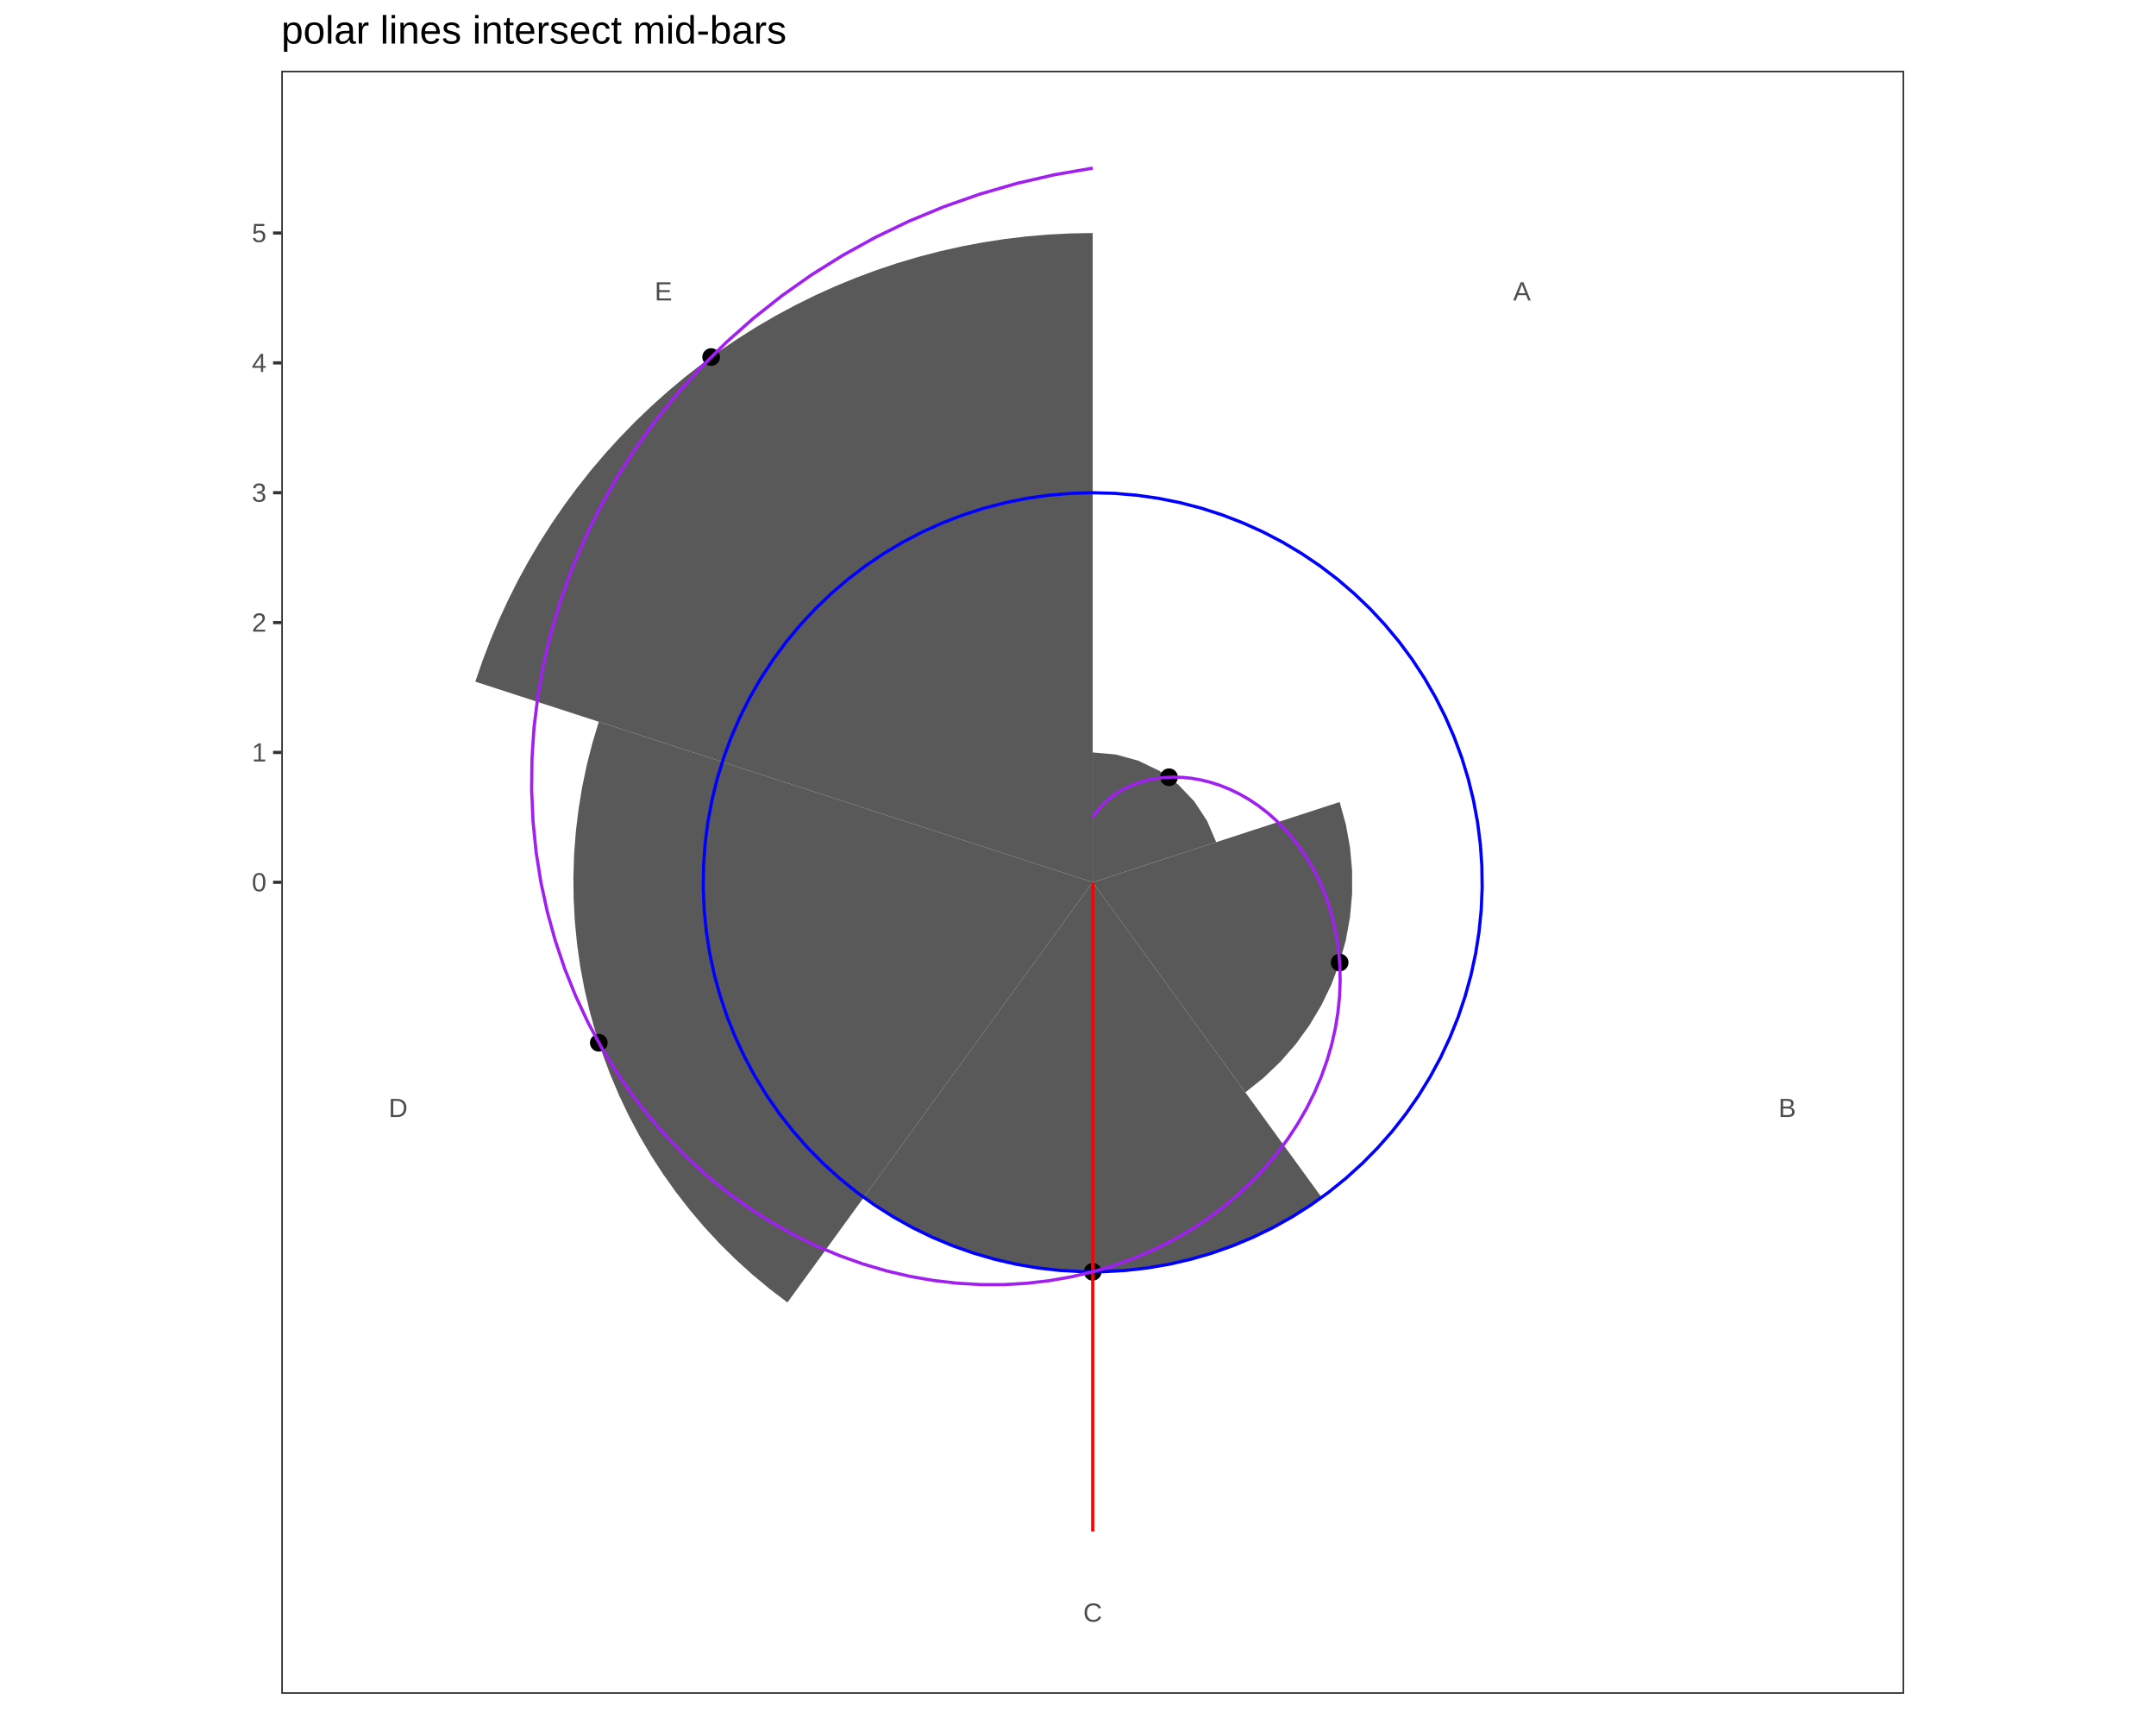
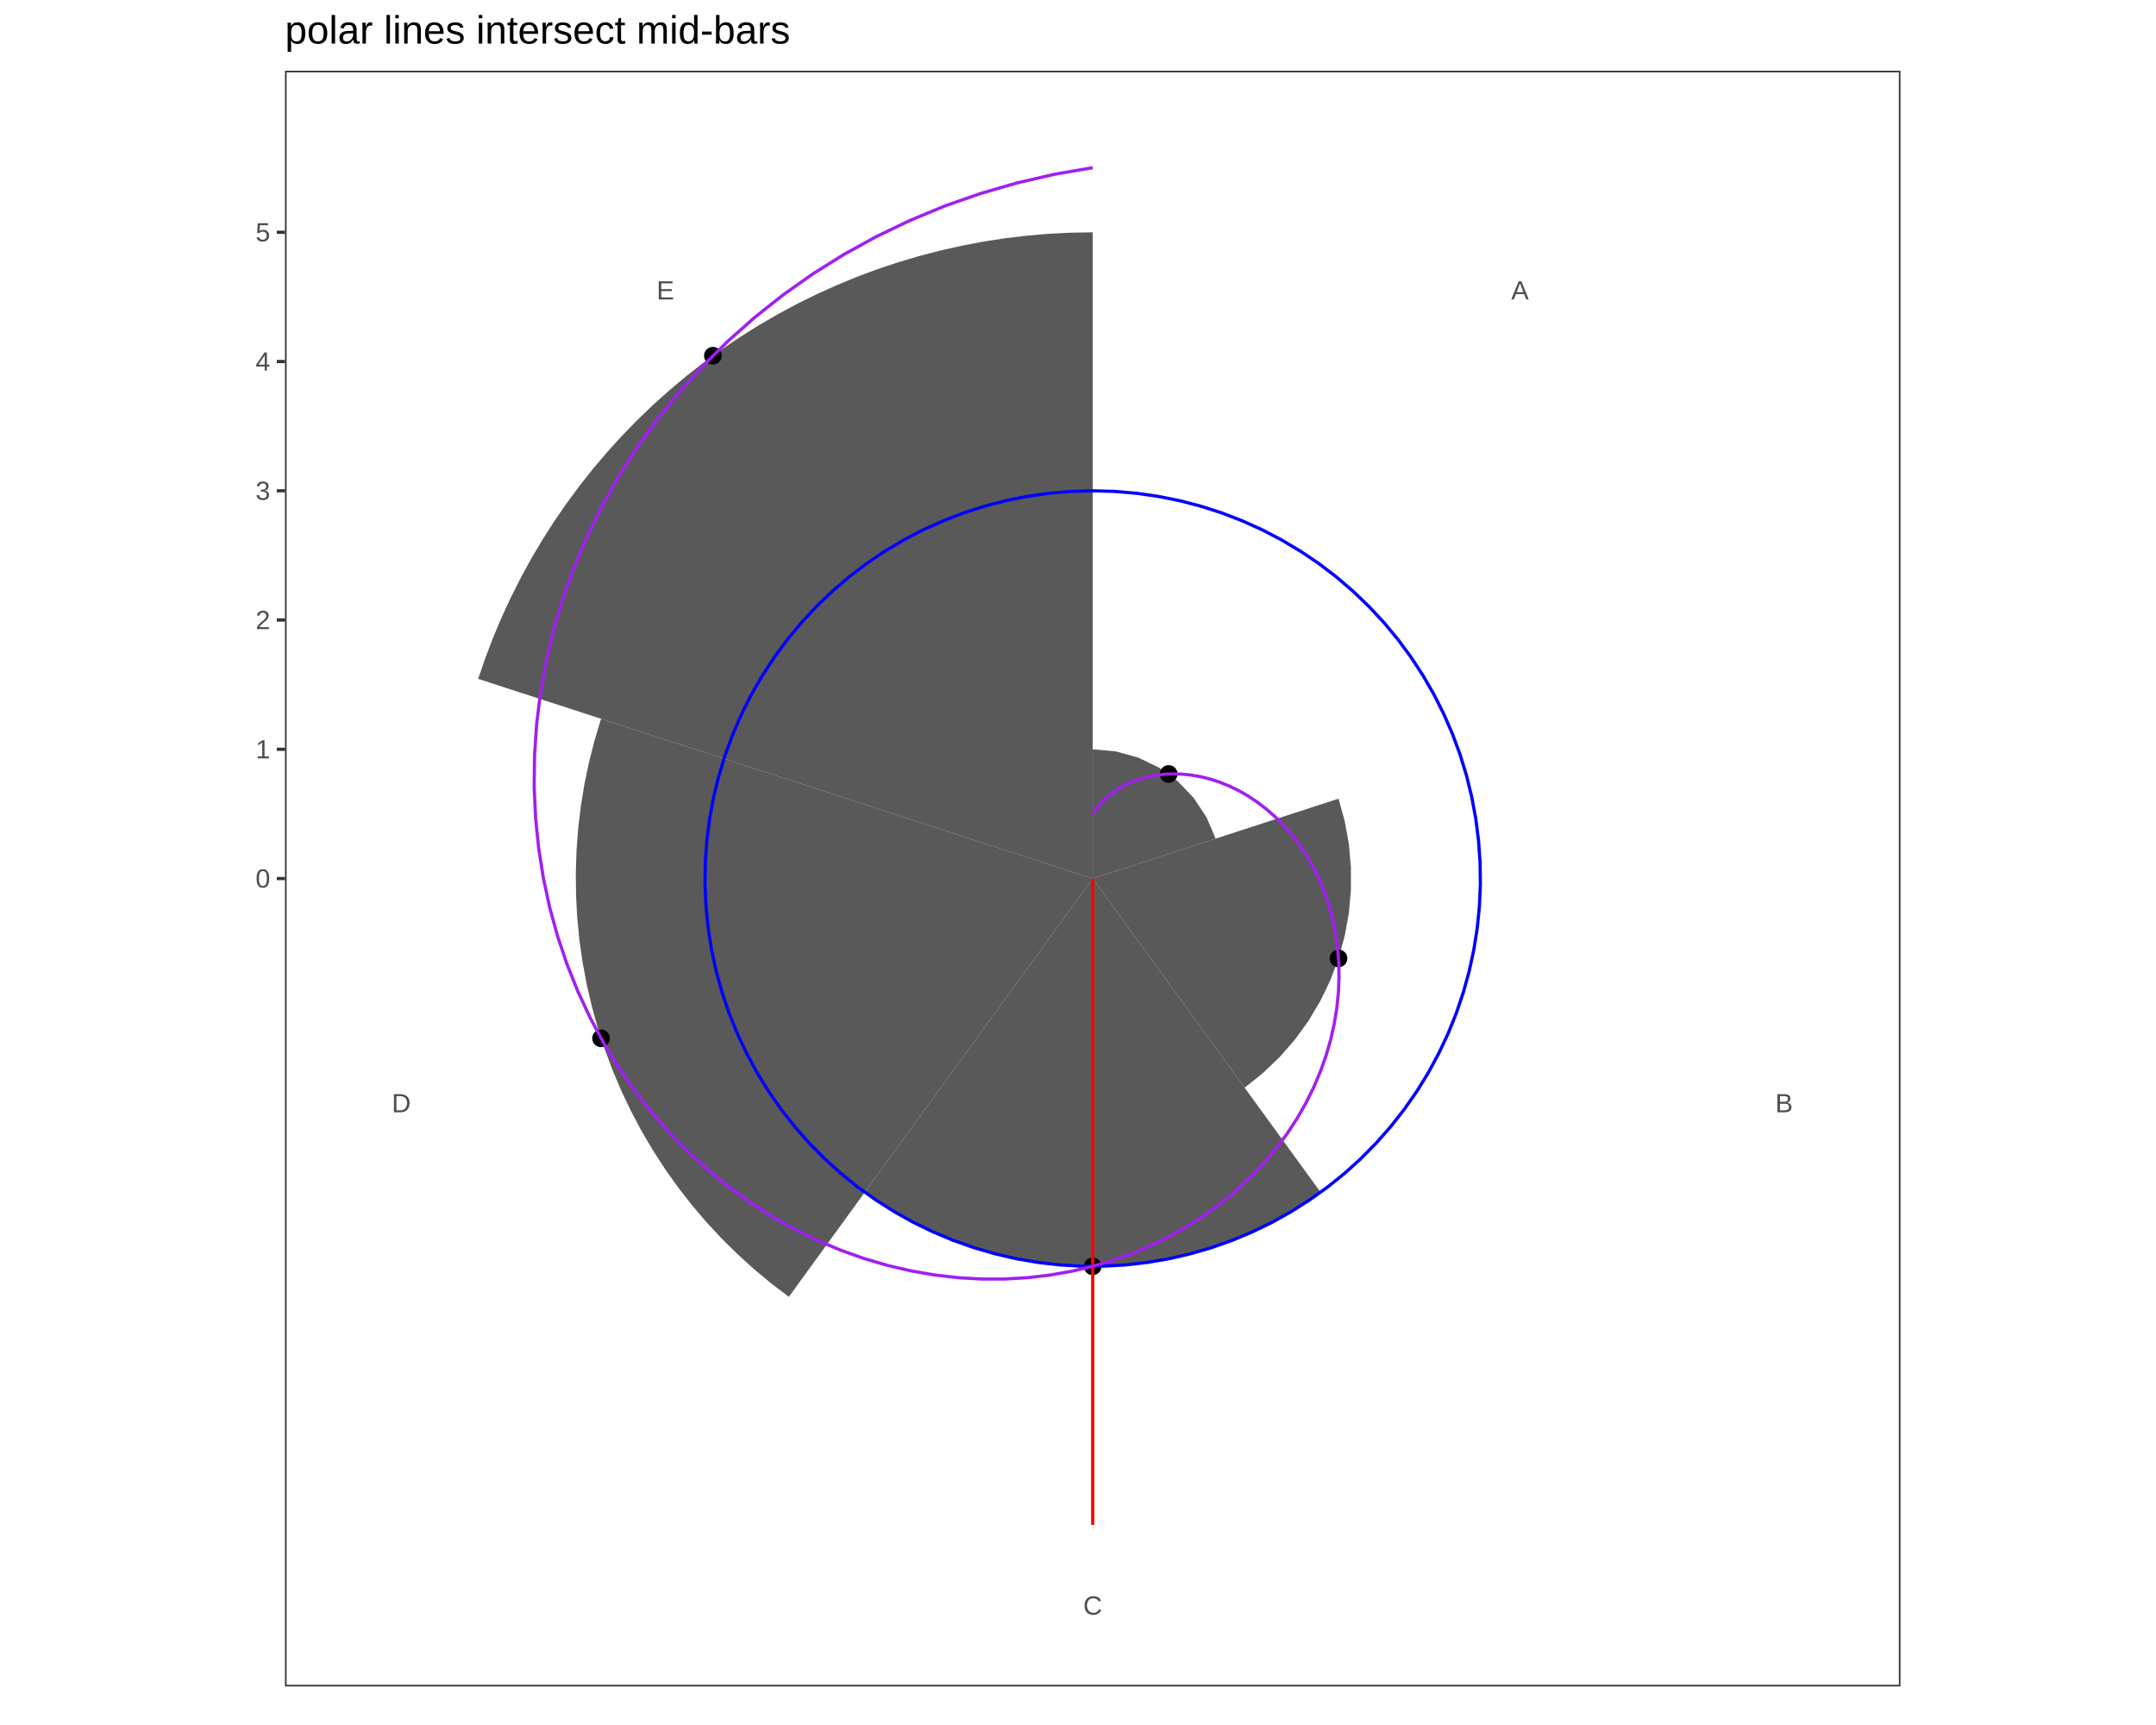
<svg xmlns="http://www.w3.org/2000/svg" viewBox="0 0 720.00 576.00">
  <defs>
    <style type="text/css">
    line, polyline, polygon, path, rect, circle {
      fill: none;
      stroke: #000000;
      stroke-linecap: round;
      stroke-linejoin: round;
      stroke-miterlimit: 10.00;
    }
  </style>
  </defs>
  <rect width="100%" height="100%" style="stroke: none; fill: #FFFFFF;" />
  <defs>
-     <clipPath id="cpNzguNjJ8NjQxLjM4fDU3Ni4wMHwwLjAw">
-       <rect x="78.62" y="0.00" width="562.75" height="576.00" />
+     <clipPath id="cpNzkuODd8NjQwLjEzfDU3Ni4wMHwwLjAw">
+       <rect x="79.87" y="0.00" width="560.27" height="576.00" />
    </clipPath>
  </defs>
-   <rect x="78.62" y="0.00" width="562.75" height="576.00" style="stroke-width: 1.07; stroke: #FFFFFF; fill: #FFFFFF;" clip-path="url(#cpNzguNjJ8NjQxLjM4fDU3Ni4wMHwwLjAw)" />
+   <rect x="79.87" y="0.00" width="560.27" height="576.00" style="stroke-width: 1.07; stroke: #FFFFFF; fill: #FFFFFF;" clip-path="url(#cpNzkuODd8NjQwLjEzfDU3Ni4wMHwwLjAw)" />
  <defs>
    <clipPath id="cpMC4wMHw3MjAuMDB8NTc2LjAwfDAuMDA=">
      <rect x="0.00" y="0.00" width="720.00" height="576.00" />
    </clipPath>
  </defs>
  <defs>
-     <clipPath id="cpOTMuOTN8NjM1LjkwfDU2NS41OXwyMy42Mg==">
-       <rect x="93.93" y="23.62" width="541.97" height="541.97" />
+     <clipPath id="cpOTUuMTd8NjM0LjY1fDU2My4xMHwyMy42Mg==">
+       <rect x="95.17" y="23.62" width="539.49" height="539.49" />
    </clipPath>
  </defs>
-   <rect x="93.93" y="23.62" width="541.97" height="541.97" style="stroke-width: 1.07; stroke: none; fill: #FFFFFF;" clip-path="url(#cpOTMuOTN8NjM1LjkwfDU2NS41OXwyMy42Mg==)" />
-   <polygon points="364.91,251.25 372.65,251.94 380.15,254.01 387.15,257.38 393.44,261.95 398.81,267.57 403.09,274.06 406.15,281.20 397.90,283.88 389.65,286.56 381.41,289.24 373.16,291.92 364.91,294.60 364.91,294.60 364.91,285.93 364.91,277.26 364.91,268.59 364.91,259.92 364.91,251.25 " style="stroke-width: 1.07; stroke: none; fill: #595959;" clip-path="url(#cpOTMuOTN8NjM1LjkwfDU2NS41OXwyMy42Mg==)" />
-   <polygon points="447.38,267.81 449.45,275.31 450.84,282.96 451.54,290.71 451.54,298.49 450.84,306.24 449.45,313.90 447.38,321.40 444.65,328.68 441.27,335.69 437.28,342.37 432.71,348.67 427.59,354.53 421.96,359.91 415.88,364.76 411.25,358.38 406.61,352.00 401.98,345.62 397.35,339.25 392.71,332.87 388.08,326.49 383.45,320.11 378.81,313.74 374.18,307.36 369.54,300.98 364.91,294.60 364.91,294.60 372.41,292.17 379.91,289.73 387.40,287.30 394.90,284.86 402.40,282.42 409.90,279.99 417.39,277.55 424.89,275.11 432.39,272.68 439.88,270.24 447.38,267.81 " style="stroke-width: 1.07; stroke: none; fill: #595959;" clip-path="url(#cpOTMuOTN8NjM1LjkwfDU2NS41OXwyMy42Mg==)" />
-   <polygon points="441.37,399.83 435.23,404.03 428.87,407.86 422.30,411.33 415.54,414.42 408.62,417.11 401.56,419.41 394.37,421.30 387.09,422.77 379.74,423.83 372.34,424.46 364.91,424.68 357.49,424.46 350.08,423.83 342.73,422.77 335.45,421.30 328.27,419.41 321.20,417.11 314.28,414.42 307.52,411.33 300.95,407.86 294.59,404.03 288.46,399.83 292.95,393.64 297.45,387.45 301.95,381.26 306.45,375.07 310.94,368.88 315.44,362.69 319.94,356.50 324.43,350.31 328.93,344.12 333.43,337.93 337.93,331.74 342.42,325.55 346.92,319.36 351.42,313.17 355.92,306.98 360.41,300.79 364.91,294.60 364.91,294.60 369.41,300.79 373.91,306.98 378.40,313.17 382.90,319.36 387.40,325.55 391.90,331.74 396.39,337.93 400.89,344.12 405.39,350.31 409.88,356.50 414.38,362.69 418.88,368.88 423.38,375.07 427.87,381.26 432.37,387.45 436.87,393.64 441.37,399.83 " style="stroke-width: 1.07; stroke: none; fill: #595959;" clip-path="url(#cpOTMuOTN8NjM1LjkwfDU2NS41OXwyMy42Mg==)" />
-   <polygon points="262.97,434.91 256.99,430.36 251.21,425.56 245.64,420.51 240.30,415.23 235.19,409.72 230.33,403.99 225.72,398.06 221.36,391.93 217.28,385.62 213.48,379.14 209.96,372.50 206.73,365.72 203.80,358.80 201.17,351.76 198.85,344.61 196.84,337.37 195.14,330.05 193.76,322.66 192.71,315.22 191.98,307.74 191.57,300.24 191.49,292.72 191.73,285.21 192.30,277.72 193.20,270.26 194.41,262.84 195.95,255.49 197.80,248.21 199.97,241.01 207.14,243.34 214.31,245.67 221.48,248.00 228.65,250.33 235.83,252.66 243.00,254.99 250.17,257.32 257.34,259.65 264.51,261.98 271.68,264.31 278.85,266.64 286.03,268.97 293.20,271.30 300.37,273.63 307.54,275.96 314.71,278.29 321.88,280.62 329.05,282.95 336.23,285.28 343.40,287.61 350.57,289.94 357.74,292.27 364.91,294.60 364.91,294.60 360.48,300.70 356.05,306.80 351.61,312.90 347.18,319.00 342.75,325.11 338.32,331.21 333.89,337.31 329.45,343.41 325.02,349.51 320.59,355.61 316.16,361.71 311.72,367.81 307.29,373.91 302.86,380.01 298.43,386.11 294.00,392.21 289.56,398.31 285.13,404.41 280.70,410.51 276.27,416.61 271.84,422.71 267.40,428.81 262.97,434.91 " style="stroke-width: 1.07; stroke: none; fill: #595959;" clip-path="url(#cpOTMuOTN8NjM1LjkwfDU2NS41OXwyMy42Mg==)" />
-   <polygon points="158.73,227.61 161.13,220.65 163.76,213.77 166.62,206.99 169.71,200.31 173.02,193.73 176.56,187.27 180.31,180.94 184.28,174.74 188.45,168.67 192.83,162.75 197.40,156.98 202.17,151.38 207.13,145.93 212.27,140.66 217.59,135.57 223.07,130.66 228.72,125.93 234.53,121.41 240.48,117.08 246.58,112.96 252.82,109.04 259.18,105.34 265.67,101.86 272.27,98.60 278.98,95.57 285.79,92.77 292.69,90.20 299.67,87.86 306.73,85.77 313.86,83.91 321.04,82.30 328.27,80.93 335.55,79.81 342.86,78.94 350.20,78.31 357.55,77.94 364.91,77.81 364.91,85.29 364.91,92.77 364.91,100.24 364.91,107.72 364.91,115.19 364.91,122.67 364.91,130.14 364.91,137.62 364.91,145.09 364.91,152.57 364.91,160.04 364.91,167.52 364.91,175.00 364.91,182.47 364.91,189.95 364.91,197.42 364.91,204.90 364.91,212.37 364.91,219.85 364.91,227.32 364.91,234.80 364.91,242.27 364.91,249.75 364.91,257.23 364.91,264.70 364.91,272.18 364.91,279.65 364.91,287.13 364.91,294.60 364.91,294.60 357.80,292.29 350.69,289.98 343.58,287.67 336.47,285.36 329.36,283.05 322.25,280.74 315.14,278.43 308.03,276.12 300.92,273.81 293.82,271.50 286.71,269.19 279.60,266.88 272.49,264.57 265.38,262.26 258.27,259.95 251.16,257.64 244.05,255.33 236.94,253.02 229.83,250.71 222.72,248.40 215.61,246.09 208.50,243.78 201.39,241.47 194.28,239.16 187.17,236.85 180.06,234.54 172.95,232.23 165.84,229.92 158.73,227.61 " style="stroke-width: 1.07; stroke: none; fill: #595959;" clip-path="url(#cpOTMuOTN8NjM1LjkwfDU2NS41OXwyMy42Mg==)" />
-   <circle cx="390.40" cy="259.53" r="1.95pt" style="stroke-width: 0.71; fill: #000000;" clip-path="url(#cpOTMuOTN8NjM1LjkwfDU2NS41OXwyMy42Mg==)" />
-   <circle cx="447.38" cy="321.40" r="1.95pt" style="stroke-width: 0.71; fill: #000000;" clip-path="url(#cpOTMuOTN8NjM1LjkwfDU2NS41OXwyMy42Mg==)" />
-   <circle cx="364.91" cy="424.68" r="1.95pt" style="stroke-width: 0.71; fill: #000000;" clip-path="url(#cpOTMuOTN8NjM1LjkwfDU2NS41OXwyMy42Mg==)" />
-   <circle cx="199.97" cy="348.20" r="1.95pt" style="stroke-width: 0.71; fill: #000000;" clip-path="url(#cpOTMuOTN8NjM1LjkwfDU2NS41OXwyMy42Mg==)" />
-   <circle cx="237.49" cy="119.22" r="1.95pt" style="stroke-width: 0.71; fill: #000000;" clip-path="url(#cpOTMuOTN8NjM1LjkwfDU2NS41OXwyMy42Mg==)" />
-   <polyline points="364.91,294.60 364.91,302.08 364.91,309.55 364.91,317.03 364.91,324.51 364.91,331.98 364.91,339.46 364.91,346.93 364.91,354.41 364.91,361.88 364.91,369.36 364.91,376.83 364.91,384.31 364.91,391.78 364.91,399.26 364.91,406.74 364.91,414.21 364.91,421.69 364.91,429.16 364.91,436.64 364.91,444.11 364.91,451.59 364.91,459.06 364.91,466.54 364.91,474.01 364.91,481.49 364.91,488.97 364.91,496.44 364.91,503.92 364.91,511.39 " style="stroke-width: 1.07; stroke: #FF0000; stroke-linecap: butt;" clip-path="url(#cpOTMuOTN8NjM1LjkwfDU2NS41OXwyMy42Mg==)" />
-   <polyline points="364.91,164.53 372.27,164.74 379.61,165.36 386.89,166.40 394.11,167.85 401.24,169.70 408.24,171.96 415.11,174.61 421.82,177.64 428.35,181.05 434.67,184.82 440.77,188.94 446.63,193.40 452.22,198.19 457.54,203.28 462.55,208.67 467.26,214.33 471.64,220.25 475.67,226.40 479.35,232.78 482.67,239.35 485.60,246.10 488.16,253.01 490.31,260.05 492.06,267.20 493.41,274.44 494.35,281.74 494.87,289.08 494.97,296.44 494.66,303.80 493.93,311.12 492.79,318.40 491.24,325.59 489.28,332.69 486.93,339.67 484.18,346.50 481.06,353.16 477.56,359.64 473.70,365.91 469.49,371.95 464.95,377.74 460.08,383.27 454.91,388.51 449.46,393.45 443.73,398.08 437.75,402.37 431.54,406.32 425.11,409.91 418.49,413.13 411.70,415.97 404.76,418.42 397.69,420.48 390.51,422.13 383.26,423.38 375.94,424.21 368.59,424.62 361.23,424.62 353.88,424.21 346.57,423.38 339.31,422.13 332.14,420.48 325.07,418.42 318.13,415.97 311.33,413.13 304.71,409.91 298.29,406.32 292.07,402.37 286.09,398.08 280.37,393.45 274.91,388.51 269.74,383.27 264.88,377.74 260.33,371.95 256.12,365.91 252.26,359.64 248.77,353.16 245.64,346.50 242.89,339.67 240.54,332.69 238.58,325.59 237.03,318.40 235.89,311.12 235.16,303.80 234.85,296.44 234.96,289.08 235.48,281.74 236.41,274.44 237.76,267.20 239.51,260.05 241.67,253.01 244.22,246.10 247.15,239.35 250.47,232.78 254.15,226.40 258.19,220.25 262.56,214.33 267.27,208.67 272.29,203.28 277.60,198.19 283.20,193.40 289.05,188.94 295.15,184.82 301.48,181.05 308.00,177.64 314.71,174.61 321.58,171.96 328.59,169.70 335.71,167.85 342.93,166.40 350.22,165.36 357.55,164.74 364.91,164.53 " style="stroke-width: 1.07; stroke: #0000FF; stroke-linecap: butt;" clip-path="url(#cpOTMuOTN8NjM1LjkwfDU2NS41OXwyMy42Mg==)" />
-   <polyline points="364.91,272.92 366.19,271.09 367.66,269.34 369.33,267.68 371.18,266.13 373.21,264.71 375.41,263.43 377.78,262.31 380.29,261.36 382.94,260.59 385.72,260.01 388.61,259.64 391.60,259.49 394.67,259.56 397.81,259.87 401.00,260.42 404.22,261.21 407.46,262.26 410.70,263.56 413.91,265.12 417.09,266.94 420.21,269.02 423.25,271.36 426.19,273.96 429.02,276.80 431.71,279.90 434.25,283.23 436.63,286.80 438.81,290.60 440.79,294.60 442.54,298.81 444.06,303.21 445.32,307.79 446.31,312.52 447.03,317.40 447.44,322.41 447.55,327.53 447.34,332.74 446.81,338.02 445.94,343.36 444.73,348.72 443.17,354.09 441.26,359.45 438.99,364.78 436.37,370.04 433.39,375.22 430.06,380.30 426.37,385.25 422.34,390.04 417.96,394.66 413.25,399.09 408.21,403.29 402.86,407.24 397.21,410.93 391.27,414.33 385.05,417.43 378.57,420.20 371.85,422.62 364.91,424.68 357.77,426.35 350.44,427.63 342.96,428.50 335.34,428.94 327.61,428.94 319.80,428.49 311.92,427.59 304.02,426.22 296.11,424.38 288.22,422.07 280.38,419.28 272.62,416.01 264.98,412.26 257.47,408.03 250.13,403.33 242.98,398.17 236.07,392.55 229.41,386.48 223.03,379.97 216.97,373.04 211.24,365.70 205.88,357.97 200.91,349.86 196.36,341.40 192.25,332.61 188.60,323.51 185.44,314.12 182.78,304.48 180.64,294.60 179.04,284.53 178.01,274.28 177.54,263.88 177.65,253.38 178.35,242.81 179.66,232.18 181.58,221.56 184.10,210.95 187.25,200.41 191.00,189.97 195.38,179.66 200.36,169.52 205.95,159.58 212.14,149.89 218.91,140.47 226.26,131.37 234.17,122.61 242.62,114.24 251.60,106.28 261.09,98.77 271.06,91.74 281.49,85.23 292.35,79.24 303.61,73.83 315.25,69.01 327.24,64.81 339.53,61.25 352.10,58.35 364.91,56.14 " style="stroke-width: 1.07; stroke: #A020F0; stroke-linecap: butt;" clip-path="url(#cpOTMuOTN8NjM1LjkwfDU2NS41OXwyMy42Mg==)" />
-   <g clip-path="url(#cpOTMuOTN8NjM1LjkwfDU2NS41OXwyMy42Mg==)">
-     <text x="505.33" y="100.32" style="font-size: 8.80px; fill: #4D4D4D; font-family: Liberation Sans;" textLength="5.88px" lengthAdjust="spacingAndGlyphs">A</text>
+   <rect x="95.17" y="23.62" width="539.49" height="539.49" style="stroke-width: 1.07; stroke: none; fill: #FFFFFF;" clip-path="url(#cpOTUuMTd8NjM0LjY1fDU2My4xMHwyMy42Mg==)" />
+   <polygon points="364.91,250.20 372.62,250.90 380.08,252.95 387.05,256.31 393.31,260.86 398.65,266.45 402.92,272.91 405.96,280.02 397.75,282.69 389.54,285.36 381.33,288.03 373.12,290.69 364.91,293.36 364.91,293.36 364.91,284.73 364.91,276.10 364.91,267.47 364.91,258.83 364.91,250.20 " style="stroke-width: 1.07; stroke: none; fill: #595959;" clip-path="url(#cpOTUuMTd8NjM0LjY1fDU2My4xMHwyMy42Mg==)" />
+   <polygon points="447.00,266.69 449.06,274.15 450.45,281.77 451.14,289.49 451.14,297.23 450.45,304.95 449.06,312.57 447.00,320.03 444.28,327.29 440.92,334.26 436.95,340.91 432.40,347.18 427.30,353.01 421.70,358.36 415.65,363.19 411.04,356.85 406.42,350.50 401.81,344.15 397.20,337.80 392.59,331.45 387.97,325.10 383.36,318.75 378.75,312.41 374.14,306.06 369.52,299.71 364.91,293.36 364.91,293.36 372.37,290.94 379.84,288.51 387.30,286.09 394.76,283.66 402.23,281.24 409.69,278.81 417.15,276.39 424.62,273.96 432.08,271.54 439.54,269.11 447.00,266.69 " style="stroke-width: 1.07; stroke: none; fill: #595959;" clip-path="url(#cpOTUuMTd8NjM0LjY1fDU2My4xMHwyMy42Mg==)" />
+   <polygon points="441.02,398.11 434.91,402.28 428.58,406.10 422.04,409.55 415.31,412.63 408.42,415.31 401.39,417.59 394.24,419.47 386.99,420.94 379.67,421.99 372.30,422.63 364.91,422.84 357.52,422.63 350.15,421.99 342.83,420.94 335.58,419.47 328.43,417.59 321.40,415.31 314.51,412.63 307.78,409.55 301.24,406.10 294.91,402.28 288.81,398.11 293.28,391.95 297.76,385.79 302.24,379.62 306.71,373.46 311.19,367.30 315.67,361.14 320.14,354.98 324.62,348.82 329.10,342.65 333.57,336.49 338.05,330.33 342.53,324.17 347.00,318.01 351.48,311.85 355.96,305.68 360.43,299.52 364.91,293.36 364.91,293.36 369.39,299.52 373.86,305.68 378.34,311.85 382.82,318.01 387.29,324.17 391.77,330.33 396.25,336.49 400.73,342.65 405.20,348.82 409.68,354.98 414.16,361.14 418.63,367.30 423.11,373.46 427.59,379.62 432.06,385.79 436.54,391.95 441.02,398.11 " style="stroke-width: 1.07; stroke: none; fill: #595959;" clip-path="url(#cpOTUuMTd8NjM0LjY1fDU2My4xMHwyMy42Mg==)" />
+   <polygon points="263.44,433.03 257.48,428.50 251.73,423.72 246.19,418.69 240.87,413.43 235.79,407.95 230.94,402.25 226.35,396.34 222.02,390.24 217.96,383.96 214.17,377.51 210.67,370.90 207.45,364.15 204.54,357.26 201.92,350.25 199.61,343.14 197.61,335.93 195.92,328.64 194.55,321.29 193.50,313.88 192.77,306.44 192.37,298.97 192.29,291.49 192.53,284.01 193.09,276.56 193.98,269.13 195.19,261.75 196.72,254.43 198.57,247.18 200.72,240.01 207.86,242.33 215.00,244.65 222.14,246.97 229.28,249.29 236.42,251.61 243.56,253.93 250.69,256.25 257.83,258.57 264.97,260.89 272.11,263.21 279.25,265.53 286.39,267.85 293.53,270.17 300.66,272.49 307.80,274.81 314.94,277.12 322.08,279.44 329.22,281.76 336.36,284.08 343.50,286.40 350.63,288.72 357.77,291.04 364.91,293.36 364.91,293.36 360.50,299.43 356.09,305.51 351.68,311.58 347.26,317.65 342.85,323.72 338.44,329.80 334.03,335.87 329.62,341.94 325.20,348.01 320.79,354.09 316.38,360.16 311.97,366.23 307.56,372.30 303.14,378.37 298.73,384.45 294.32,390.52 289.91,396.59 285.50,402.66 281.09,408.74 276.67,414.81 272.26,420.88 267.85,426.95 263.44,433.03 " style="stroke-width: 1.07; stroke: none; fill: #595959;" clip-path="url(#cpOTUuMTd8NjM0LjY1fDU2My4xMHwyMy42Mg==)" />
+   <polygon points="159.68,226.68 162.06,219.75 164.68,212.90 167.52,206.15 170.60,199.50 173.90,192.95 177.42,186.52 181.16,180.22 185.10,174.04 189.26,168.01 193.62,162.11 198.17,156.37 202.92,150.79 207.85,145.37 212.97,140.12 218.26,135.05 223.72,130.17 229.34,125.46 235.12,120.96 241.05,116.65 247.12,112.55 253.33,108.65 259.67,104.97 266.13,101.50 272.70,98.26 279.38,95.24 286.15,92.45 293.02,89.89 299.97,87.57 307.00,85.48 314.09,83.64 321.24,82.03 328.44,80.67 335.68,79.55 342.96,78.69 350.26,78.06 357.58,77.69 364.91,77.57 364.91,85.01 364.91,92.45 364.91,99.89 364.91,107.33 364.91,114.77 364.91,122.21 364.91,129.65 364.91,137.10 364.91,144.54 364.91,151.98 364.91,159.42 364.91,166.86 364.91,174.30 364.91,181.74 364.91,189.18 364.91,196.63 364.91,204.07 364.91,211.51 364.91,218.95 364.91,226.39 364.91,233.83 364.91,241.27 364.91,248.71 364.91,256.15 364.91,263.60 364.91,271.04 364.91,278.48 364.91,285.92 364.91,293.36 364.91,293.36 357.83,291.06 350.76,288.76 343.68,286.46 336.60,284.16 329.53,281.86 322.45,279.56 315.37,277.26 308.30,274.97 301.22,272.67 294.14,270.37 287.06,268.07 279.99,265.77 272.91,263.47 265.83,261.17 258.76,258.87 251.68,256.57 244.60,254.27 237.52,251.97 230.45,249.67 223.37,247.37 216.29,245.07 209.22,242.77 202.14,240.47 195.06,238.17 187.99,235.87 180.91,233.58 173.83,231.28 166.75,228.98 159.68,226.68 " style="stroke-width: 1.07; stroke: none; fill: #595959;" clip-path="url(#cpOTUuMTd8NjM0LjY1fDU2My4xMHwyMy42Mg==)" />
+   <circle cx="390.28" cy="258.44" r="1.95pt" style="stroke-width: 0.71; fill: #000000;" clip-path="url(#cpOTUuMTd8NjM0LjY1fDU2My4xMHwyMy42Mg==)" />
+   <circle cx="447.00" cy="320.03" r="1.95pt" style="stroke-width: 0.71; fill: #000000;" clip-path="url(#cpOTUuMTd8NjM0LjY1fDU2My4xMHwyMy42Mg==)" />
+   <circle cx="364.91" cy="422.84" r="1.95pt" style="stroke-width: 0.71; fill: #000000;" clip-path="url(#cpOTUuMTd8NjM0LjY1fDU2My4xMHwyMy42Mg==)" />
+   <circle cx="200.72" cy="346.71" r="1.95pt" style="stroke-width: 0.71; fill: #000000;" clip-path="url(#cpOTUuMTd8NjM0LjY1fDU2My4xMHwyMy42Mg==)" />
+   <circle cx="238.07" cy="118.78" r="1.95pt" style="stroke-width: 0.71; fill: #000000;" clip-path="url(#cpOTUuMTd8NjM0LjY1fDU2My4xMHwyMy42Mg==)" />
+   <polyline points="364.91,293.36 364.91,300.80 364.91,308.24 364.91,315.68 364.91,323.13 364.91,330.57 364.91,338.01 364.91,345.45 364.91,352.89 364.91,360.33 364.91,367.77 364.91,375.21 364.91,382.66 364.91,390.10 364.91,397.54 364.91,404.98 364.91,412.42 364.91,419.86 364.91,427.30 364.91,434.74 364.91,442.19 364.91,449.63 364.91,457.07 364.91,464.51 364.91,471.95 364.91,479.39 364.91,486.83 364.91,494.27 364.91,501.71 364.91,509.16 " style="stroke-width: 1.07; stroke: #FF0000; stroke-linecap: butt;" clip-path="url(#cpOTUuMTd8NjM0LjY1fDU2My4xMHwyMy42Mg==)" />
+   <polyline points="364.91,163.88 372.24,164.09 379.54,164.71 386.79,165.75 393.98,167.19 401.07,169.04 408.04,171.28 414.88,173.92 421.56,176.93 428.06,180.33 434.35,184.08 440.42,188.18 446.25,192.62 451.82,197.39 457.11,202.46 462.11,207.82 466.79,213.45 471.15,219.35 475.16,225.48 478.83,231.82 482.13,238.37 485.05,245.08 487.59,251.96 489.74,258.97 491.48,266.08 492.82,273.29 493.75,280.56 494.27,287.87 494.38,295.19 494.06,302.51 493.34,309.81 492.20,317.05 490.66,324.21 488.71,331.27 486.37,338.22 483.64,345.02 480.52,351.65 477.04,358.10 473.20,364.34 469.01,370.35 464.49,376.12 459.65,381.62 454.50,386.84 449.07,391.76 443.37,396.36 437.41,400.63 431.23,404.56 424.83,408.14 418.24,411.34 411.48,414.17 404.57,416.61 397.54,418.66 390.40,420.31 383.17,421.54 375.89,422.37 368.58,422.79 361.25,422.79 353.93,422.37 346.65,421.54 339.43,420.31 332.29,418.66 325.25,416.61 318.34,414.17 311.58,411.34 304.99,408.14 298.59,404.56 292.41,400.63 286.45,396.36 280.75,391.76 275.32,386.84 270.18,381.62 265.33,376.12 260.81,370.35 256.62,364.34 252.78,358.10 249.30,351.65 246.19,345.02 243.45,338.22 241.11,331.27 239.16,324.21 237.62,317.05 236.48,309.81 235.76,302.51 235.45,295.19 235.55,287.87 236.07,280.56 237.00,273.29 238.34,266.08 240.09,258.97 242.23,251.96 244.77,245.08 247.69,238.37 250.99,231.82 254.66,225.48 258.67,219.35 263.03,213.45 267.72,207.82 272.71,202.46 278.00,197.39 283.57,192.62 289.40,188.18 295.47,184.08 301.77,180.33 308.26,176.93 314.94,173.92 321.78,171.28 328.75,169.04 335.84,167.19 343.03,165.75 350.28,164.71 357.59,164.09 364.91,163.88 " style="stroke-width: 1.07; stroke: #0000FF; stroke-linecap: butt;" clip-path="url(#cpOTUuMTd8NjM0LjY1fDU2My4xMHwyMy42Mg==)" />
+   <polyline points="364.91,271.78 366.18,269.96 367.65,268.21 369.31,266.56 371.15,265.02 373.17,263.61 375.37,262.33 377.72,261.22 380.22,260.27 382.86,259.50 385.63,258.93 388.50,258.56 391.48,258.41 394.54,258.48 397.66,258.79 400.84,259.33 404.04,260.12 407.27,261.16 410.49,262.46 413.69,264.01 416.85,265.83 419.95,267.90 422.98,270.23 425.91,272.81 428.72,275.64 431.41,278.72 433.94,282.04 436.30,285.60 438.47,289.37 440.44,293.36 442.19,297.55 443.70,301.93 444.95,306.48 445.94,311.20 446.65,316.06 447.06,321.04 447.17,326.14 446.97,331.32 446.43,336.58 445.57,341.89 444.36,347.23 442.81,352.58 440.91,357.91 438.65,363.21 436.04,368.45 433.08,373.61 429.76,378.67 426.09,383.59 422.07,388.36 417.72,392.96 413.03,397.36 408.02,401.54 402.69,405.48 397.06,409.16 391.15,412.54 384.96,415.62 378.51,418.38 371.82,420.79 364.91,422.84 357.80,424.51 350.51,425.78 343.06,426.64 335.48,427.08 327.78,427.08 320.00,426.64 312.17,425.74 304.30,424.38 296.42,422.55 288.57,420.24 280.77,417.46 273.05,414.21 265.43,410.48 257.96,406.27 250.65,401.59 243.54,396.45 236.66,390.86 230.03,384.81 223.68,378.34 217.64,371.44 211.95,364.13 206.61,356.43 201.66,348.37 197.13,339.94 193.04,331.19 189.41,322.13 186.26,312.79 183.61,303.19 181.49,293.36 179.90,283.33 178.86,273.13 178.39,262.78 178.51,252.33 179.21,241.80 180.51,231.23 182.42,220.65 184.93,210.09 188.06,199.60 191.80,189.20 196.15,178.94 201.12,168.85 206.68,158.96 212.84,149.31 219.58,139.94 226.89,130.88 234.77,122.16 243.18,113.83 252.12,105.91 261.57,98.43 271.49,91.43 281.87,84.94 292.68,78.99 303.90,73.60 315.48,68.80 327.41,64.62 339.65,61.08 352.16,58.19 364.91,55.99 " style="stroke-width: 1.07; stroke: #A020F0; stroke-linecap: butt;" clip-path="url(#cpOTUuMTd8NjM0LjY1fDU2My4xMHwyMy42Mg==)" />
+   <g clip-path="url(#cpOTUuMTd8NjM0LjY1fDU2My4xMHwyMy42Mg==)">
+     <text x="504.67" y="99.98" style="font-size: 8.80px; fill: #4D4D4D; font-family: Liberation Sans;" textLength="5.88px" lengthAdjust="spacingAndGlyphs">A</text>
  </g>
-   <g clip-path="url(#cpOTMuOTN8NjM1LjkwfDU2NS41OXwyMy42Mg==)">
-     <text x="593.92" y="372.99" style="font-size: 8.80px; fill: #4D4D4D; font-family: Liberation Sans;" textLength="5.88px" lengthAdjust="spacingAndGlyphs">B</text>
+   <g clip-path="url(#cpOTUuMTd8NjM0LjY1fDU2My4xMHwyMy42Mg==)">
+     <text x="592.86" y="371.40" style="font-size: 8.80px; fill: #4D4D4D; font-family: Liberation Sans;" textLength="5.88px" lengthAdjust="spacingAndGlyphs">B</text>
  </g>
-   <g clip-path="url(#cpOTMuOTN8NjM1LjkwfDU2NS41OXwyMy42Mg==)">
-     <text x="361.73" y="541.51" style="font-size: 8.80px; fill: #4D4D4D; font-family: Liberation Sans;" textLength="6.36px" lengthAdjust="spacingAndGlyphs">C</text>
+   <g clip-path="url(#cpOTUuMTd8NjM0LjY1fDU2My4xMHwyMy42Mg==)">
+     <text x="361.73" y="539.15" style="font-size: 8.80px; fill: #4D4D4D; font-family: Liberation Sans;" textLength="6.36px" lengthAdjust="spacingAndGlyphs">C</text>
  </g>
-   <g clip-path="url(#cpOTMuOTN8NjM1LjkwfDU2NS41OXwyMy42Mg==)">
-     <text x="129.78" y="372.99" style="font-size: 8.80px; fill: #4D4D4D; font-family: Liberation Sans;" textLength="6.36px" lengthAdjust="spacingAndGlyphs">D</text>
+   <g clip-path="url(#cpOTUuMTd8NjM0LjY1fDU2My4xMHwyMy42Mg==)">
+     <text x="130.84" y="371.40" style="font-size: 8.80px; fill: #4D4D4D; font-family: Liberation Sans;" textLength="6.36px" lengthAdjust="spacingAndGlyphs">D</text>
  </g>
-   <g clip-path="url(#cpOTMuOTN8NjM1LjkwfDU2NS41OXwyMy42Mg==)">
-     <text x="218.62" y="100.32" style="font-size: 8.80px; fill: #4D4D4D; font-family: Liberation Sans;" textLength="5.88px" lengthAdjust="spacingAndGlyphs">E</text>
+   <g clip-path="url(#cpOTUuMTd8NjM0LjY1fDU2My4xMHwyMy42Mg==)">
+     <text x="219.28" y="99.98" style="font-size: 8.80px; fill: #4D4D4D; font-family: Liberation Sans;" textLength="5.88px" lengthAdjust="spacingAndGlyphs">E</text>
  </g>
-   <rect x="93.93" y="23.62" width="541.97" height="541.97" style="stroke-width: 1.07; stroke: #333333;" clip-path="url(#cpOTMuOTN8NjM1LjkwfDU2NS41OXwyMy42Mg==)" />
+   <rect x="95.17" y="23.62" width="539.49" height="539.49" style="stroke-width: 1.07; stroke: #333333;" clip-path="url(#cpOTUuMTd8NjM0LjY1fDU2My4xMHwyMy42Mg==)" />
  <defs>
    <clipPath id="cpMC4wMHw3MjAuMDB8NTc2LjAwfDAuMDA=">
      <rect x="0.00" y="0.00" width="720.00" height="576.00" />
    </clipPath>
  </defs>
  <g clip-path="url(#cpMC4wMHw3MjAuMDB8NTc2LjAwfDAuMDA=)">
-     <text x="84.10" y="297.63" style="font-size: 8.80px; fill: #4D4D4D; font-family: Liberation Sans;" textLength="4.89px" lengthAdjust="spacingAndGlyphs">0</text>
+     <text x="85.35" y="296.38" style="font-size: 8.80px; fill: #4D4D4D; font-family: Liberation Sans;" textLength="4.89px" lengthAdjust="spacingAndGlyphs">0</text>
  </g>
  <g clip-path="url(#cpMC4wMHw3MjAuMDB8NTc2LjAwfDAuMDA=)">
-     <text x="84.10" y="254.27" style="font-size: 8.80px; fill: #4D4D4D; font-family: Liberation Sans;" textLength="4.89px" lengthAdjust="spacingAndGlyphs">1</text>
+     <text x="85.35" y="253.23" style="font-size: 8.80px; fill: #4D4D4D; font-family: Liberation Sans;" textLength="4.89px" lengthAdjust="spacingAndGlyphs">1</text>
  </g>
  <g clip-path="url(#cpMC4wMHw3MjAuMDB8NTc2LjAwfDAuMDA=)">
-     <text x="84.10" y="210.91" style="font-size: 8.80px; fill: #4D4D4D; font-family: Liberation Sans;" textLength="4.89px" lengthAdjust="spacingAndGlyphs">2</text>
+     <text x="85.35" y="210.07" style="font-size: 8.80px; fill: #4D4D4D; font-family: Liberation Sans;" textLength="4.89px" lengthAdjust="spacingAndGlyphs">2</text>
  </g>
  <g clip-path="url(#cpMC4wMHw3MjAuMDB8NTc2LjAwfDAuMDA=)">
-     <text x="84.10" y="167.55" style="font-size: 8.80px; fill: #4D4D4D; font-family: Liberation Sans;" textLength="4.89px" lengthAdjust="spacingAndGlyphs">3</text>
+     <text x="85.35" y="166.91" style="font-size: 8.80px; fill: #4D4D4D; font-family: Liberation Sans;" textLength="4.89px" lengthAdjust="spacingAndGlyphs">3</text>
  </g>
  <g clip-path="url(#cpMC4wMHw3MjAuMDB8NTc2LjAwfDAuMDA=)">
-     <text x="84.10" y="124.20" style="font-size: 8.80px; fill: #4D4D4D; font-family: Liberation Sans;" textLength="4.89px" lengthAdjust="spacingAndGlyphs">4</text>
+     <text x="85.35" y="123.75" style="font-size: 8.80px; fill: #4D4D4D; font-family: Liberation Sans;" textLength="4.89px" lengthAdjust="spacingAndGlyphs">4</text>
  </g>
  <g clip-path="url(#cpMC4wMHw3MjAuMDB8NTc2LjAwfDAuMDA=)">
-     <text x="84.10" y="80.84" style="font-size: 8.80px; fill: #4D4D4D; font-family: Liberation Sans;" textLength="4.89px" lengthAdjust="spacingAndGlyphs">5</text>
+     <text x="85.35" y="80.59" style="font-size: 8.80px; fill: #4D4D4D; font-family: Liberation Sans;" textLength="4.89px" lengthAdjust="spacingAndGlyphs">5</text>
  </g>
-   <polyline points="91.19,294.60 93.93,294.60 " style="stroke-width: 1.07; stroke: #333333; stroke-linecap: butt;" clip-path="url(#cpMC4wMHw3MjAuMDB8NTc2LjAwfDAuMDA=)" />
-   <polyline points="91.19,251.25 93.93,251.25 " style="stroke-width: 1.07; stroke: #333333; stroke-linecap: butt;" clip-path="url(#cpMC4wMHw3MjAuMDB8NTc2LjAwfDAuMDA=)" />
-   <polyline points="91.19,207.89 93.93,207.89 " style="stroke-width: 1.07; stroke: #333333; stroke-linecap: butt;" clip-path="url(#cpMC4wMHw3MjAuMDB8NTc2LjAwfDAuMDA=)" />
-   <polyline points="91.19,164.53 93.93,164.53 " style="stroke-width: 1.07; stroke: #333333; stroke-linecap: butt;" clip-path="url(#cpMC4wMHw3MjAuMDB8NTc2LjAwfDAuMDA=)" />
-   <polyline points="91.19,121.17 93.93,121.17 " style="stroke-width: 1.07; stroke: #333333; stroke-linecap: butt;" clip-path="url(#cpMC4wMHw3MjAuMDB8NTc2LjAwfDAuMDA=)" />
-   <polyline points="91.19,77.81 93.93,77.81 " style="stroke-width: 1.07; stroke: #333333; stroke-linecap: butt;" clip-path="url(#cpMC4wMHw3MjAuMDB8NTc2LjAwfDAuMDA=)" />
+   <polyline points="92.43,293.36 95.17,293.36 " style="stroke-width: 1.07; stroke: #333333; stroke-linecap: butt;" clip-path="url(#cpMC4wMHw3MjAuMDB8NTc2LjAwfDAuMDA=)" />
+   <polyline points="92.43,250.20 95.17,250.20 " style="stroke-width: 1.07; stroke: #333333; stroke-linecap: butt;" clip-path="url(#cpMC4wMHw3MjAuMDB8NTc2LjAwfDAuMDA=)" />
+   <polyline points="92.43,207.04 95.17,207.04 " style="stroke-width: 1.07; stroke: #333333; stroke-linecap: butt;" clip-path="url(#cpMC4wMHw3MjAuMDB8NTc2LjAwfDAuMDA=)" />
+   <polyline points="92.43,163.88 95.17,163.88 " style="stroke-width: 1.07; stroke: #333333; stroke-linecap: butt;" clip-path="url(#cpMC4wMHw3MjAuMDB8NTc2LjAwfDAuMDA=)" />
+   <polyline points="92.43,120.73 95.17,120.73 " style="stroke-width: 1.07; stroke: #333333; stroke-linecap: butt;" clip-path="url(#cpMC4wMHw3MjAuMDB8NTc2LjAwfDAuMDA=)" />
+   <polyline points="92.43,77.57 95.17,77.57 " style="stroke-width: 1.07; stroke: #333333; stroke-linecap: butt;" clip-path="url(#cpMC4wMHw3MjAuMDB8NTc2LjAwfDAuMDA=)" />
  <g clip-path="url(#cpMC4wMHw3MjAuMDB8NTc2LjAwfDAuMDA=)">
-     <text x="93.93" y="14.56" style="font-size: 13.20px; font-family: Liberation Sans;" textLength="168.50px" lengthAdjust="spacingAndGlyphs">polar lines intersect mid-bars</text>
+     <text x="95.17" y="14.56" style="font-size: 13.20px; font-family: Liberation Sans;" textLength="168.50px" lengthAdjust="spacingAndGlyphs">polar lines intersect mid-bars</text>
  </g>
</svg>
